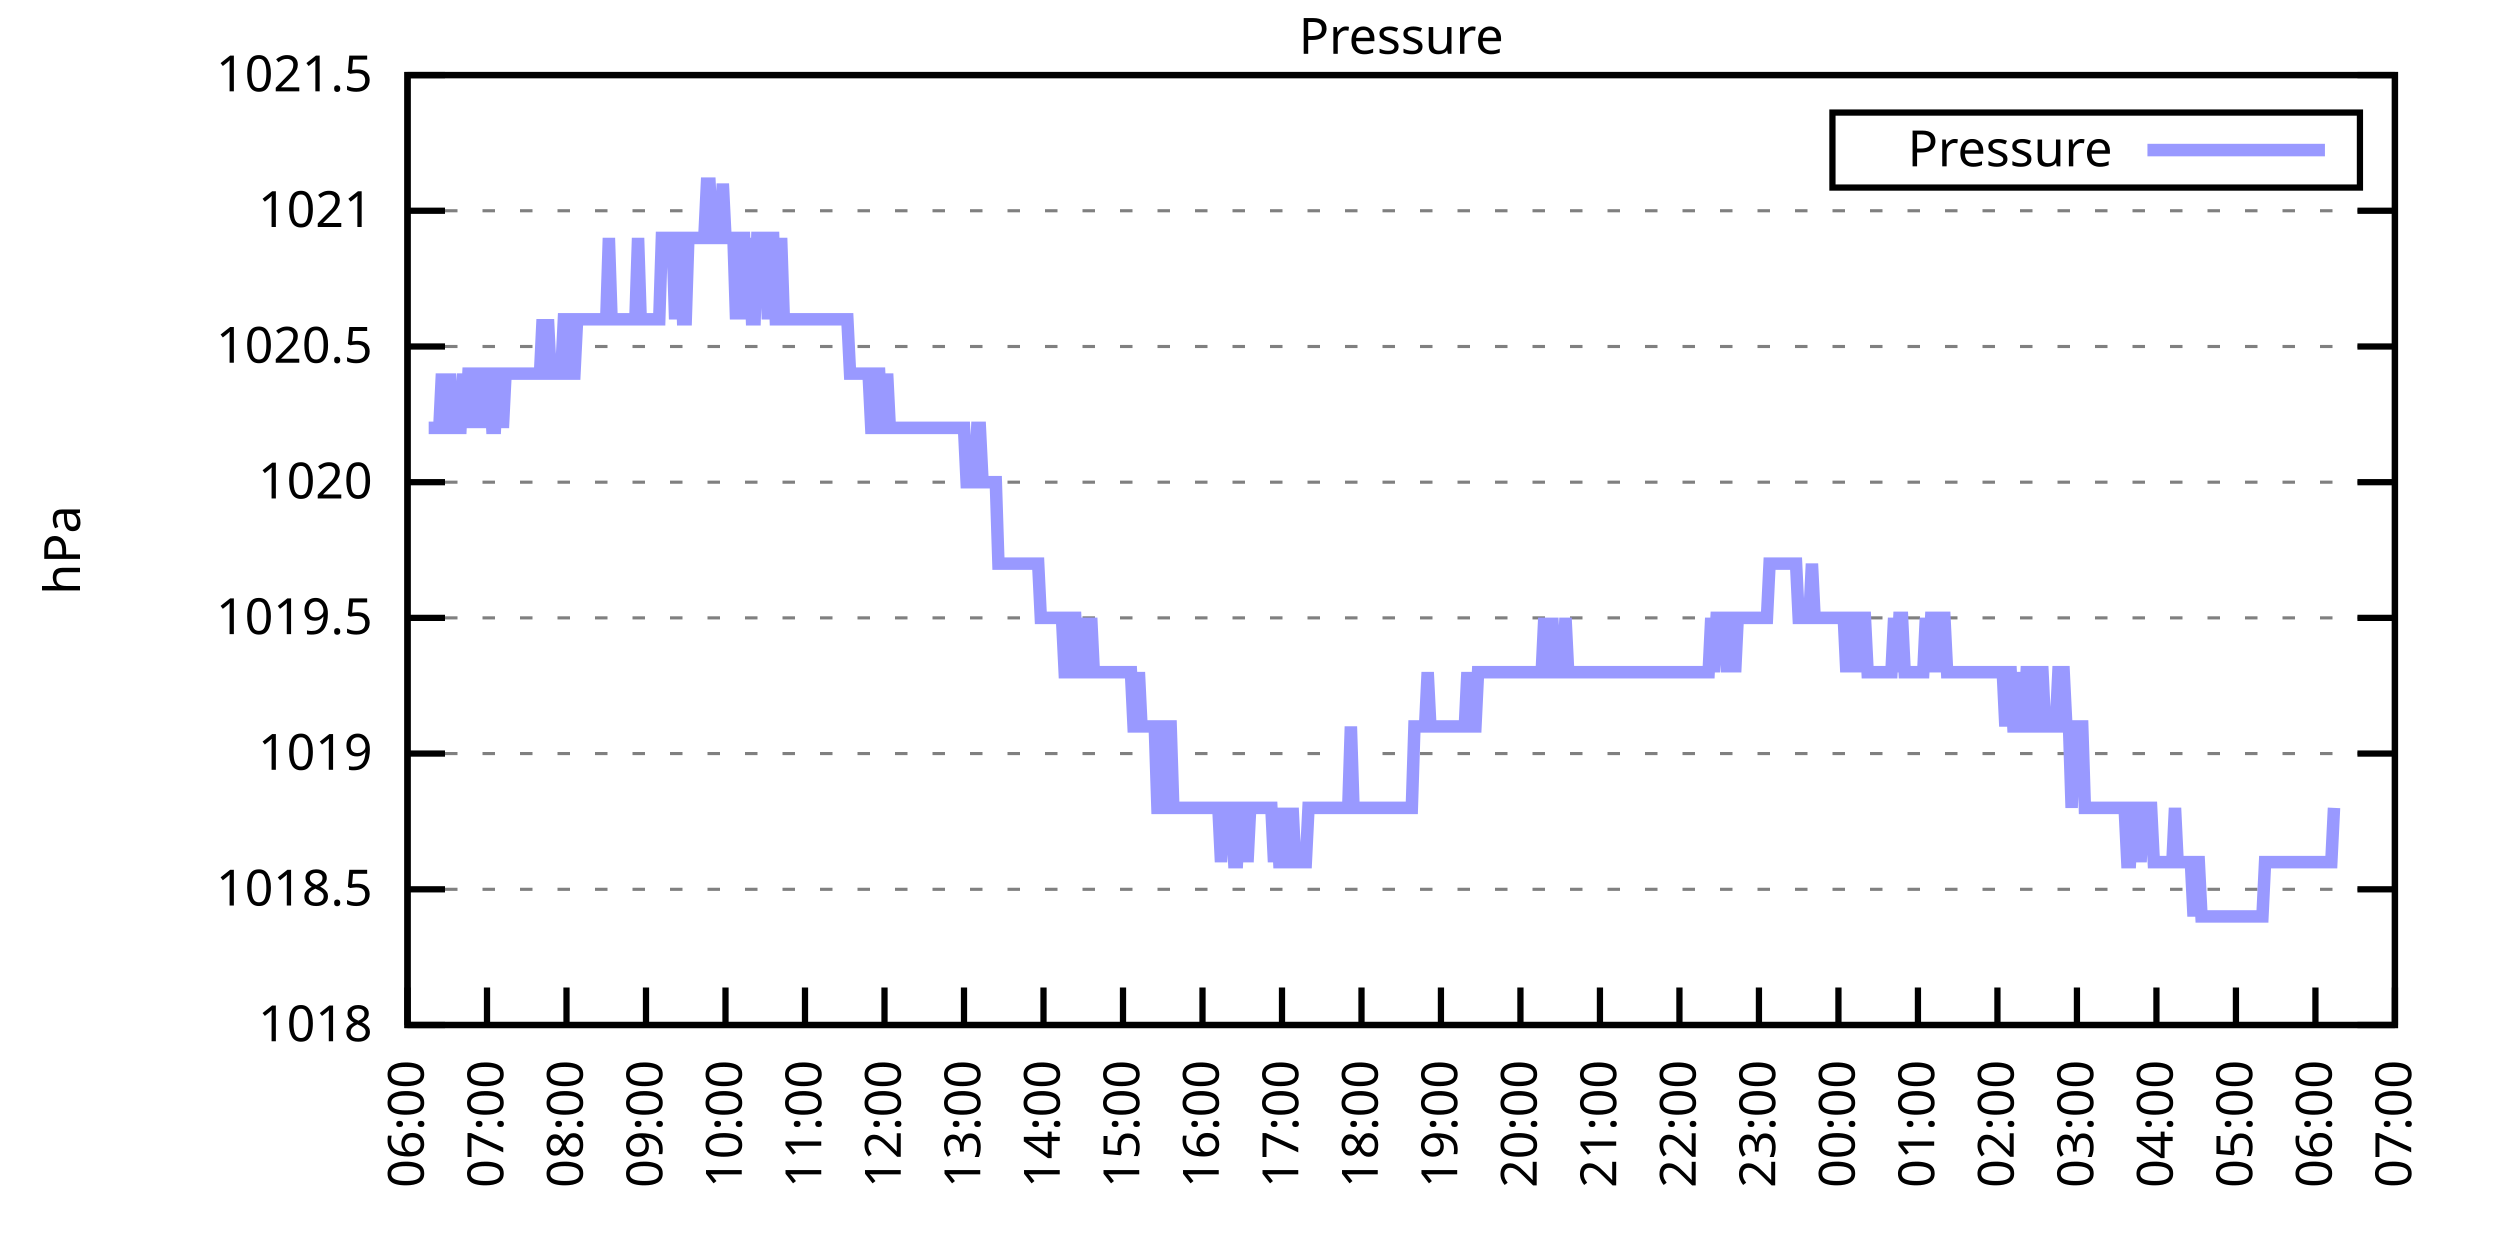
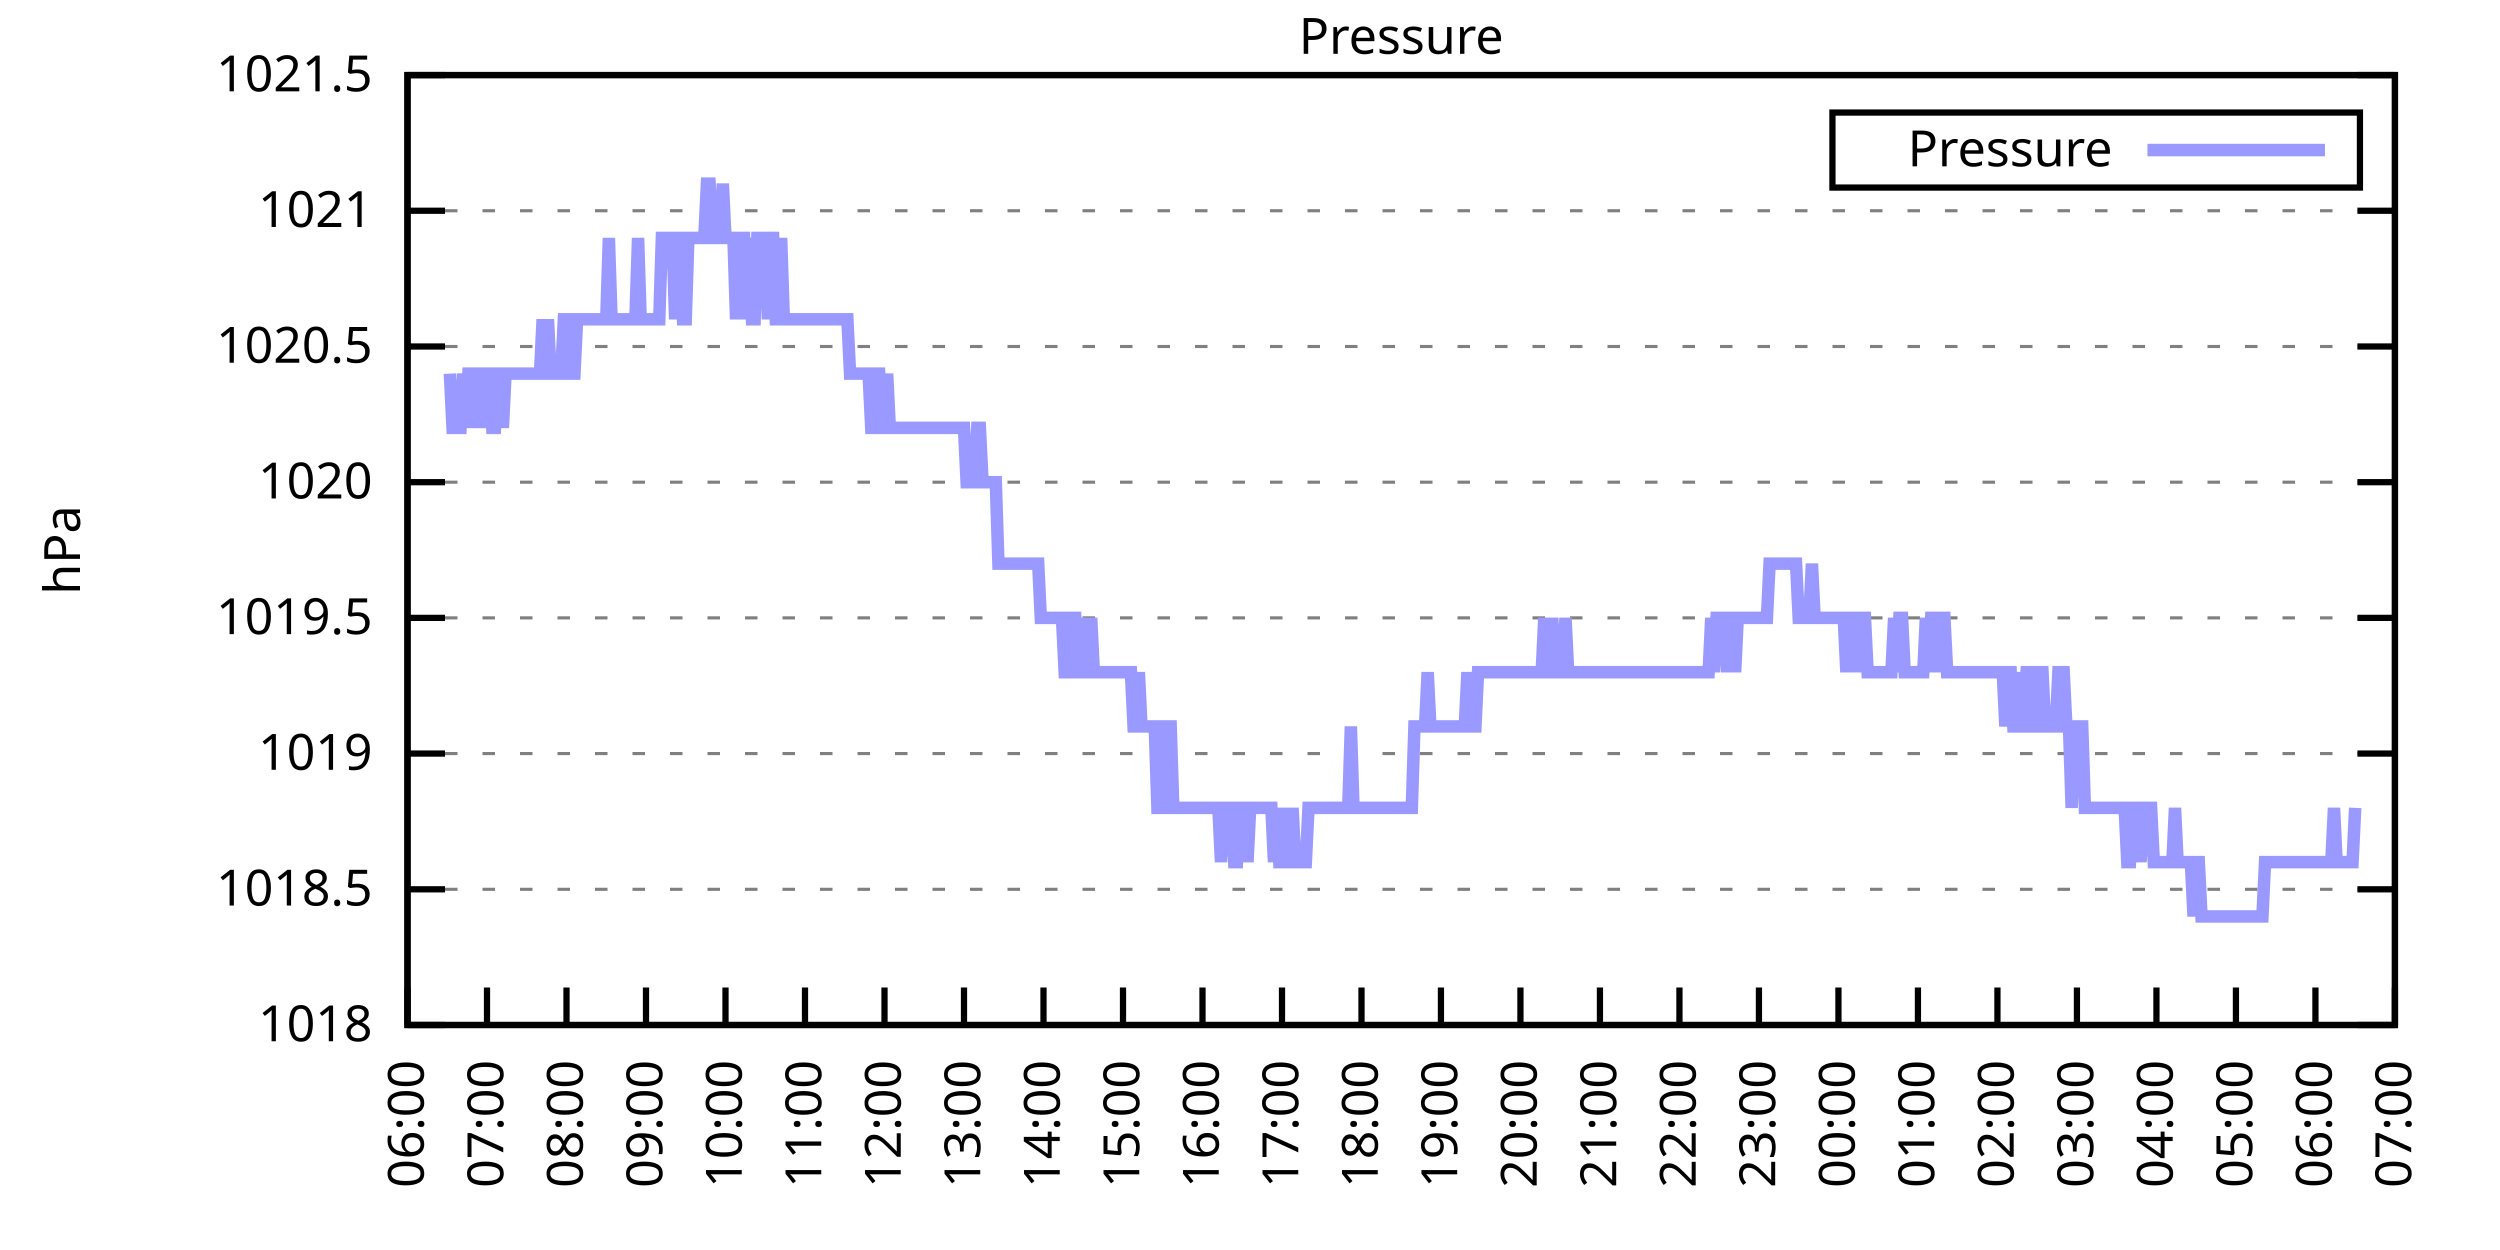
<svg xmlns="http://www.w3.org/2000/svg" xmlns:xlink="http://www.w3.org/1999/xlink" width="400" height="200" viewBox="0 0 400 200">
  <g id="gnuplot_canvas">
    <rect x="0" y="0" width="400" height="200" fill="none" />
    <defs>
      <circle id="gpDot" r="0.5" stroke-width="0.5" stroke="currentColor" />
      <path id="gpPt0" stroke-width="0.333" stroke="currentColor" d="M-1,0 h2 M0,-1 v2" />
      <path id="gpPt1" stroke-width="0.333" stroke="currentColor" d="M-1,-1 L1,1 M1,-1 L-1,1" />
      <path id="gpPt2" stroke-width="0.333" stroke="currentColor" d="M-1,0 L1,0 M0,-1 L0,1 M-1,-1 L1,1 M-1,1 L1,-1" />
      <rect id="gpPt3" stroke-width="0.333" stroke="currentColor" x="-1" y="-1" width="2" height="2" />
      <rect id="gpPt4" stroke-width="0.333" stroke="currentColor" fill="currentColor" x="-1" y="-1" width="2" height="2" />
      <circle id="gpPt5" stroke-width="0.333" stroke="currentColor" cx="0" cy="0" r="1" />
      <use xlink:href="#gpPt5" id="gpPt6" fill="currentColor" stroke="none" />
      <path id="gpPt7" stroke-width="0.333" stroke="currentColor" d="M0,-1.33 L-1.33,0.67 L1.33,0.67 z" />
      <use xlink:href="#gpPt7" id="gpPt8" fill="currentColor" stroke="none" />
      <use xlink:href="#gpPt7" id="gpPt9" stroke="currentColor" transform="rotate(180)" />
      <use xlink:href="#gpPt9" id="gpPt10" fill="currentColor" stroke="none" />
      <use xlink:href="#gpPt3" id="gpPt11" stroke="currentColor" transform="rotate(45)" />
      <use xlink:href="#gpPt11" id="gpPt12" fill="currentColor" stroke="none" />
      <path id="gpPt13" stroke-width="0.333" stroke="currentColor" d="M0,1.330 L1.265,0.411 L0.782,-1.067 L-0.782,-1.076 L-1.265,0.411 z" />
      <use xlink:href="#gpPt13" id="gpPt14" fill="currentColor" stroke="none" />
      <filter id="textbox" filterUnits="objectBoundingBox" x="0" y="0" height="1" width="1">
        <feFlood flood-color="white" flood-opacity="1" result="bgnd" />
        <feComposite in="SourceGraphic" in2="bgnd" operator="atop" />
      </filter>
      <filter id="greybox" filterUnits="objectBoundingBox" x="0" y="0" height="1" width="1">
        <feFlood flood-color="lightgrey" flood-opacity="1" result="grey" />
        <feComposite in="SourceGraphic" in2="grey" operator="atop" />
      </filter>
    </defs>
    <g fill="none" color="white" stroke="currentColor" stroke-width="1.00" stroke-linecap="butt" stroke-linejoin="miter">
</g>
    <g fill="none" color="black" stroke="currentColor" stroke-width="1.00" stroke-linecap="butt" stroke-linejoin="miter">
      <g stroke="none" shape-rendering="crispEdges">
        <polygon fill="rgb(255, 255, 255)" points="65.20,164.00 383.18,164.00 383.18,12.02 65.20,12.02 " />
      </g>
    </g>
    <g fill="none" color="black" stroke="currentColor" stroke-width="1.00" stroke-linecap="butt" stroke-linejoin="miter">
</g>
    <g fill="none" color="black" stroke="black" stroke-width="0.50" stroke-linecap="butt" stroke-linejoin="miter">
</g>
    <g fill="none" color="gray" stroke="currentColor" stroke-width="0.50" stroke-linecap="butt" stroke-linejoin="miter">
      <path stroke="gray" stroke-dasharray="2,4" class="gridline" d="M65.20,164.00 L383.19,164.00  " />
    </g>
    <g fill="none" color="gray" stroke="gray" stroke-width="1.00" stroke-linecap="butt" stroke-linejoin="miter">
</g>
    <g fill="none" color="black" stroke="currentColor" stroke-width="1.00" stroke-linecap="butt" stroke-linejoin="miter">
      <path stroke="black" d="M65.20,164.00 L71.20,164.00 M383.19,164.00 L377.19,164.00  " />
      <g transform="translate(59.60,166.60)" stroke="none" fill="black" font-family="Sans" font-size="8.00" text-anchor="end">
        <text>
          <tspan font-family="Sans"> 1018</tspan>
        </text>
      </g>
    </g>
    <g fill="none" color="black" stroke="currentColor" stroke-width="1.00" stroke-linecap="butt" stroke-linejoin="miter">
</g>
    <g fill="none" color="black" stroke="black" stroke-width="0.50" stroke-linecap="butt" stroke-linejoin="miter">
</g>
    <g fill="none" color="gray" stroke="currentColor" stroke-width="0.50" stroke-linecap="butt" stroke-linejoin="miter">
      <path stroke="gray" stroke-dasharray="2,4" class="gridline" d="M65.20,142.29 L383.19,142.29  " />
    </g>
    <g fill="none" color="gray" stroke="gray" stroke-width="1.00" stroke-linecap="butt" stroke-linejoin="miter">
</g>
    <g fill="none" color="black" stroke="currentColor" stroke-width="1.00" stroke-linecap="butt" stroke-linejoin="miter">
      <path stroke="black" d="M65.20,142.29 L71.20,142.29 M383.19,142.29 L377.19,142.29  " />
      <g transform="translate(59.60,144.89)" stroke="none" fill="black" font-family="Sans" font-size="8.00" text-anchor="end">
        <text>
          <tspan font-family="Sans"> 1018.5</tspan>
        </text>
      </g>
    </g>
    <g fill="none" color="black" stroke="currentColor" stroke-width="1.00" stroke-linecap="butt" stroke-linejoin="miter">
</g>
    <g fill="none" color="black" stroke="black" stroke-width="0.50" stroke-linecap="butt" stroke-linejoin="miter">
</g>
    <g fill="none" color="gray" stroke="currentColor" stroke-width="0.50" stroke-linecap="butt" stroke-linejoin="miter">
      <path stroke="gray" stroke-dasharray="2,4" class="gridline" d="M65.20,120.57 L383.19,120.57  " />
    </g>
    <g fill="none" color="gray" stroke="gray" stroke-width="1.00" stroke-linecap="butt" stroke-linejoin="miter">
</g>
    <g fill="none" color="black" stroke="currentColor" stroke-width="1.00" stroke-linecap="butt" stroke-linejoin="miter">
      <path stroke="black" d="M65.20,120.57 L71.20,120.57 M383.19,120.57 L377.19,120.57  " />
      <g transform="translate(59.60,123.17)" stroke="none" fill="black" font-family="Sans" font-size="8.00" text-anchor="end">
        <text>
          <tspan font-family="Sans"> 1019</tspan>
        </text>
      </g>
    </g>
    <g fill="none" color="black" stroke="currentColor" stroke-width="1.00" stroke-linecap="butt" stroke-linejoin="miter">
</g>
    <g fill="none" color="black" stroke="black" stroke-width="0.50" stroke-linecap="butt" stroke-linejoin="miter">
</g>
    <g fill="none" color="gray" stroke="currentColor" stroke-width="0.50" stroke-linecap="butt" stroke-linejoin="miter">
      <path stroke="gray" stroke-dasharray="2,4" class="gridline" d="M65.20,98.86 L383.19,98.86  " />
    </g>
    <g fill="none" color="gray" stroke="gray" stroke-width="1.00" stroke-linecap="butt" stroke-linejoin="miter">
</g>
    <g fill="none" color="black" stroke="currentColor" stroke-width="1.00" stroke-linecap="butt" stroke-linejoin="miter">
      <path stroke="black" d="M65.20,98.86 L71.20,98.86 M383.19,98.86 L377.19,98.86  " />
      <g transform="translate(59.60,101.46)" stroke="none" fill="black" font-family="Sans" font-size="8.00" text-anchor="end">
        <text>
          <tspan font-family="Sans"> 1019.5</tspan>
        </text>
      </g>
    </g>
    <g fill="none" color="black" stroke="currentColor" stroke-width="1.00" stroke-linecap="butt" stroke-linejoin="miter">
</g>
    <g fill="none" color="black" stroke="black" stroke-width="0.50" stroke-linecap="butt" stroke-linejoin="miter">
</g>
    <g fill="none" color="gray" stroke="currentColor" stroke-width="0.50" stroke-linecap="butt" stroke-linejoin="miter">
      <path stroke="gray" stroke-dasharray="2,4" class="gridline" d="M65.20,77.15 L383.19,77.15  " />
    </g>
    <g fill="none" color="gray" stroke="gray" stroke-width="1.00" stroke-linecap="butt" stroke-linejoin="miter">
</g>
    <g fill="none" color="black" stroke="currentColor" stroke-width="1.00" stroke-linecap="butt" stroke-linejoin="miter">
      <path stroke="black" d="M65.20,77.15 L71.20,77.15 M383.19,77.15 L377.19,77.15  " />
      <g transform="translate(59.60,79.75)" stroke="none" fill="black" font-family="Sans" font-size="8.00" text-anchor="end">
        <text>
          <tspan font-family="Sans"> 1020</tspan>
        </text>
      </g>
    </g>
    <g fill="none" color="black" stroke="currentColor" stroke-width="1.00" stroke-linecap="butt" stroke-linejoin="miter">
</g>
    <g fill="none" color="black" stroke="black" stroke-width="0.50" stroke-linecap="butt" stroke-linejoin="miter">
</g>
    <g fill="none" color="gray" stroke="currentColor" stroke-width="0.50" stroke-linecap="butt" stroke-linejoin="miter">
      <path stroke="gray" stroke-dasharray="2,4" class="gridline" d="M65.20,55.44 L383.19,55.44  " />
    </g>
    <g fill="none" color="gray" stroke="gray" stroke-width="1.00" stroke-linecap="butt" stroke-linejoin="miter">
</g>
    <g fill="none" color="black" stroke="currentColor" stroke-width="1.00" stroke-linecap="butt" stroke-linejoin="miter">
      <path stroke="black" d="M65.20,55.44 L71.20,55.44 M383.19,55.44 L377.19,55.44  " />
      <g transform="translate(59.60,58.04)" stroke="none" fill="black" font-family="Sans" font-size="8.00" text-anchor="end">
        <text>
          <tspan font-family="Sans"> 1020.5</tspan>
        </text>
      </g>
    </g>
    <g fill="none" color="black" stroke="currentColor" stroke-width="1.00" stroke-linecap="butt" stroke-linejoin="miter">
</g>
    <g fill="none" color="black" stroke="black" stroke-width="0.50" stroke-linecap="butt" stroke-linejoin="miter">
</g>
    <g fill="none" color="gray" stroke="currentColor" stroke-width="0.50" stroke-linecap="butt" stroke-linejoin="miter">
      <path stroke="gray" stroke-dasharray="2,4" class="gridline" d="M65.20,33.72 L383.19,33.72  " />
    </g>
    <g fill="none" color="gray" stroke="gray" stroke-width="1.00" stroke-linecap="butt" stroke-linejoin="miter">
</g>
    <g fill="none" color="black" stroke="currentColor" stroke-width="1.00" stroke-linecap="butt" stroke-linejoin="miter">
      <path stroke="black" d="M65.20,33.72 L71.20,33.72 M383.19,33.72 L377.19,33.72  " />
      <g transform="translate(59.60,36.32)" stroke="none" fill="black" font-family="Sans" font-size="8.00" text-anchor="end">
        <text>
          <tspan font-family="Sans"> 1021</tspan>
        </text>
      </g>
    </g>
    <g fill="none" color="black" stroke="currentColor" stroke-width="1.00" stroke-linecap="butt" stroke-linejoin="miter">
</g>
    <g fill="none" color="black" stroke="black" stroke-width="0.50" stroke-linecap="butt" stroke-linejoin="miter">
</g>
    <g fill="none" color="gray" stroke="currentColor" stroke-width="0.50" stroke-linecap="butt" stroke-linejoin="miter">
      <path stroke="gray" stroke-dasharray="2,4" class="gridline" d="M65.20,12.01 L383.19,12.01  " />
    </g>
    <g fill="none" color="gray" stroke="gray" stroke-width="1.00" stroke-linecap="butt" stroke-linejoin="miter">
</g>
    <g fill="none" color="black" stroke="currentColor" stroke-width="1.00" stroke-linecap="butt" stroke-linejoin="miter">
      <path stroke="black" d="M65.20,12.01 L71.20,12.01 M383.19,12.01 L377.19,12.01  " />
      <g transform="translate(59.60,14.61)" stroke="none" fill="black" font-family="Sans" font-size="8.00" text-anchor="end">
        <text>
          <tspan font-family="Sans"> 1021.5</tspan>
        </text>
      </g>
    </g>
    <g fill="none" color="black" stroke="currentColor" stroke-width="1.00" stroke-linecap="butt" stroke-linejoin="miter">
      <path stroke="black" d="M65.20,164.00 L65.20,158.00  " />
      <g transform="translate(67.80,169.60) rotate(270.00)" stroke="none" fill="black" font-family="Sans" font-size="8.00" text-anchor="end">
        <text>
          <tspan font-family="Sans">06:00</tspan>
        </text>
      </g>
    </g>
    <g fill="none" color="black" stroke="currentColor" stroke-width="1.00" stroke-linecap="butt" stroke-linejoin="miter">
      <path stroke="black" d="M77.92,164.00 L77.92,158.00  " />
      <g transform="translate(80.52,169.60) rotate(270.00)" stroke="none" fill="black" font-family="Sans" font-size="8.00" text-anchor="end">
        <text>
          <tspan font-family="Sans">07:00</tspan>
        </text>
      </g>
    </g>
    <g fill="none" color="black" stroke="currentColor" stroke-width="1.00" stroke-linecap="butt" stroke-linejoin="miter">
      <path stroke="black" d="M90.64,164.00 L90.64,158.00  " />
      <g transform="translate(93.24,169.60) rotate(270.00)" stroke="none" fill="black" font-family="Sans" font-size="8.00" text-anchor="end">
        <text>
          <tspan font-family="Sans">08:00</tspan>
        </text>
      </g>
    </g>
    <g fill="none" color="black" stroke="currentColor" stroke-width="1.00" stroke-linecap="butt" stroke-linejoin="miter">
      <path stroke="black" d="M103.36,164.00 L103.36,158.00  " />
      <g transform="translate(105.96,169.60) rotate(270.00)" stroke="none" fill="black" font-family="Sans" font-size="8.00" text-anchor="end">
        <text>
          <tspan font-family="Sans">09:00</tspan>
        </text>
      </g>
    </g>
    <g fill="none" color="black" stroke="currentColor" stroke-width="1.00" stroke-linecap="butt" stroke-linejoin="miter">
      <path stroke="black" d="M116.08,164.00 L116.08,158.00  " />
      <g transform="translate(118.68,169.60) rotate(270.00)" stroke="none" fill="black" font-family="Sans" font-size="8.00" text-anchor="end">
        <text>
          <tspan font-family="Sans">10:00</tspan>
        </text>
      </g>
    </g>
    <g fill="none" color="black" stroke="currentColor" stroke-width="1.00" stroke-linecap="butt" stroke-linejoin="miter">
      <path stroke="black" d="M128.80,164.00 L128.80,158.00  " />
      <g transform="translate(131.40,169.60) rotate(270.00)" stroke="none" fill="black" font-family="Sans" font-size="8.00" text-anchor="end">
        <text>
          <tspan font-family="Sans">11:00</tspan>
        </text>
      </g>
    </g>
    <g fill="none" color="black" stroke="currentColor" stroke-width="1.00" stroke-linecap="butt" stroke-linejoin="miter">
      <path stroke="black" d="M141.52,164.00 L141.52,158.00  " />
      <g transform="translate(144.12,169.60) rotate(270.00)" stroke="none" fill="black" font-family="Sans" font-size="8.00" text-anchor="end">
        <text>
          <tspan font-family="Sans">12:00</tspan>
        </text>
      </g>
    </g>
    <g fill="none" color="black" stroke="currentColor" stroke-width="1.00" stroke-linecap="butt" stroke-linejoin="miter">
      <path stroke="black" d="M154.24,164.00 L154.24,158.00  " />
      <g transform="translate(156.84,169.60) rotate(270.00)" stroke="none" fill="black" font-family="Sans" font-size="8.00" text-anchor="end">
        <text>
          <tspan font-family="Sans">13:00</tspan>
        </text>
      </g>
    </g>
    <g fill="none" color="black" stroke="currentColor" stroke-width="1.00" stroke-linecap="butt" stroke-linejoin="miter">
      <path stroke="black" d="M166.96,164.00 L166.96,158.00  " />
      <g transform="translate(169.56,169.60) rotate(270.00)" stroke="none" fill="black" font-family="Sans" font-size="8.00" text-anchor="end">
        <text>
          <tspan font-family="Sans">14:00</tspan>
        </text>
      </g>
    </g>
    <g fill="none" color="black" stroke="currentColor" stroke-width="1.00" stroke-linecap="butt" stroke-linejoin="miter">
      <path stroke="black" d="M179.68,164.00 L179.68,158.00  " />
      <g transform="translate(182.28,169.60) rotate(270.00)" stroke="none" fill="black" font-family="Sans" font-size="8.00" text-anchor="end">
        <text>
          <tspan font-family="Sans">15:00</tspan>
        </text>
      </g>
    </g>
    <g fill="none" color="black" stroke="currentColor" stroke-width="1.00" stroke-linecap="butt" stroke-linejoin="miter">
      <path stroke="black" d="M192.40,164.00 L192.40,158.00  " />
      <g transform="translate(195.00,169.60) rotate(270.00)" stroke="none" fill="black" font-family="Sans" font-size="8.00" text-anchor="end">
        <text>
          <tspan font-family="Sans">16:00</tspan>
        </text>
      </g>
    </g>
    <g fill="none" color="black" stroke="currentColor" stroke-width="1.00" stroke-linecap="butt" stroke-linejoin="miter">
      <path stroke="black" d="M205.12,164.00 L205.12,158.00  " />
      <g transform="translate(207.72,169.60) rotate(270.00)" stroke="none" fill="black" font-family="Sans" font-size="8.00" text-anchor="end">
        <text>
          <tspan font-family="Sans">17:00</tspan>
        </text>
      </g>
    </g>
    <g fill="none" color="black" stroke="currentColor" stroke-width="1.00" stroke-linecap="butt" stroke-linejoin="miter">
      <path stroke="black" d="M217.84,164.00 L217.84,158.00  " />
      <g transform="translate(220.44,169.60) rotate(270.00)" stroke="none" fill="black" font-family="Sans" font-size="8.00" text-anchor="end">
        <text>
          <tspan font-family="Sans">18:00</tspan>
        </text>
      </g>
    </g>
    <g fill="none" color="black" stroke="currentColor" stroke-width="1.00" stroke-linecap="butt" stroke-linejoin="miter">
      <path stroke="black" d="M230.55,164.00 L230.55,158.00  " />
      <g transform="translate(233.15,169.60) rotate(270.00)" stroke="none" fill="black" font-family="Sans" font-size="8.00" text-anchor="end">
        <text>
          <tspan font-family="Sans">19:00</tspan>
        </text>
      </g>
    </g>
    <g fill="none" color="black" stroke="currentColor" stroke-width="1.00" stroke-linecap="butt" stroke-linejoin="miter">
      <path stroke="black" d="M243.27,164.00 L243.27,158.00  " />
      <g transform="translate(245.87,169.60) rotate(270.00)" stroke="none" fill="black" font-family="Sans" font-size="8.00" text-anchor="end">
        <text>
          <tspan font-family="Sans">20:00</tspan>
        </text>
      </g>
    </g>
    <g fill="none" color="black" stroke="currentColor" stroke-width="1.00" stroke-linecap="butt" stroke-linejoin="miter">
      <path stroke="black" d="M255.99,164.00 L255.99,158.00  " />
      <g transform="translate(258.59,169.60) rotate(270.00)" stroke="none" fill="black" font-family="Sans" font-size="8.00" text-anchor="end">
        <text>
          <tspan font-family="Sans">21:00</tspan>
        </text>
      </g>
    </g>
    <g fill="none" color="black" stroke="currentColor" stroke-width="1.00" stroke-linecap="butt" stroke-linejoin="miter">
      <path stroke="black" d="M268.71,164.00 L268.71,158.00  " />
      <g transform="translate(271.31,169.60) rotate(270.00)" stroke="none" fill="black" font-family="Sans" font-size="8.00" text-anchor="end">
        <text>
          <tspan font-family="Sans">22:00</tspan>
        </text>
      </g>
    </g>
    <g fill="none" color="black" stroke="currentColor" stroke-width="1.00" stroke-linecap="butt" stroke-linejoin="miter">
      <path stroke="black" d="M281.43,164.00 L281.43,158.00  " />
      <g transform="translate(284.03,169.60) rotate(270.00)" stroke="none" fill="black" font-family="Sans" font-size="8.00" text-anchor="end">
        <text>
          <tspan font-family="Sans">23:00</tspan>
        </text>
      </g>
    </g>
    <g fill="none" color="black" stroke="currentColor" stroke-width="1.00" stroke-linecap="butt" stroke-linejoin="miter">
      <path stroke="black" d="M294.15,164.00 L294.15,158.00  " />
      <g transform="translate(296.75,169.60) rotate(270.00)" stroke="none" fill="black" font-family="Sans" font-size="8.00" text-anchor="end">
        <text>
          <tspan font-family="Sans">00:00</tspan>
        </text>
      </g>
    </g>
    <g fill="none" color="black" stroke="currentColor" stroke-width="1.00" stroke-linecap="butt" stroke-linejoin="miter">
      <path stroke="black" d="M306.87,164.00 L306.87,158.00  " />
      <g transform="translate(309.47,169.60) rotate(270.00)" stroke="none" fill="black" font-family="Sans" font-size="8.00" text-anchor="end">
        <text>
          <tspan font-family="Sans">01:00</tspan>
        </text>
      </g>
    </g>
    <g fill="none" color="black" stroke="currentColor" stroke-width="1.00" stroke-linecap="butt" stroke-linejoin="miter">
      <path stroke="black" d="M319.59,164.00 L319.59,158.00  " />
      <g transform="translate(322.19,169.60) rotate(270.00)" stroke="none" fill="black" font-family="Sans" font-size="8.00" text-anchor="end">
        <text>
          <tspan font-family="Sans">02:00</tspan>
        </text>
      </g>
    </g>
    <g fill="none" color="black" stroke="currentColor" stroke-width="1.00" stroke-linecap="butt" stroke-linejoin="miter">
      <path stroke="black" d="M332.31,164.00 L332.31,158.00  " />
      <g transform="translate(334.91,169.60) rotate(270.00)" stroke="none" fill="black" font-family="Sans" font-size="8.00" text-anchor="end">
        <text>
          <tspan font-family="Sans">03:00</tspan>
        </text>
      </g>
    </g>
    <g fill="none" color="black" stroke="currentColor" stroke-width="1.00" stroke-linecap="butt" stroke-linejoin="miter">
      <path stroke="black" d="M345.03,164.00 L345.03,158.00  " />
      <g transform="translate(347.63,169.60) rotate(270.00)" stroke="none" fill="black" font-family="Sans" font-size="8.00" text-anchor="end">
        <text>
          <tspan font-family="Sans">04:00</tspan>
        </text>
      </g>
    </g>
    <g fill="none" color="black" stroke="currentColor" stroke-width="1.00" stroke-linecap="butt" stroke-linejoin="miter">
      <path stroke="black" d="M357.75,164.00 L357.75,158.00  " />
      <g transform="translate(360.35,169.60) rotate(270.00)" stroke="none" fill="black" font-family="Sans" font-size="8.00" text-anchor="end">
        <text>
          <tspan font-family="Sans">05:00</tspan>
        </text>
      </g>
    </g>
    <g fill="none" color="black" stroke="currentColor" stroke-width="1.00" stroke-linecap="butt" stroke-linejoin="miter">
      <path stroke="black" d="M370.47,164.00 L370.47,158.00  " />
      <g transform="translate(373.07,169.60) rotate(270.00)" stroke="none" fill="black" font-family="Sans" font-size="8.00" text-anchor="end">
        <text>
          <tspan font-family="Sans">06:00</tspan>
        </text>
      </g>
    </g>
    <g fill="none" color="black" stroke="currentColor" stroke-width="1.00" stroke-linecap="butt" stroke-linejoin="miter">
      <path stroke="black" d="M383.19,164.00 L383.19,158.00  " />
      <g transform="translate(385.79,169.60) rotate(270.00)" stroke="none" fill="black" font-family="Sans" font-size="8.00" text-anchor="end">
        <text>
          <tspan font-family="Sans">07:00</tspan>
        </text>
      </g>
    </g>
    <g fill="none" color="black" stroke="currentColor" stroke-width="1.00" stroke-linecap="butt" stroke-linejoin="miter">
</g>
    <g fill="none" color="black" stroke="currentColor" stroke-width="1.00" stroke-linecap="butt" stroke-linejoin="miter">
      <path stroke="black" d="M65.20,12.01 L65.20,164.00 L383.19,164.00 L383.19,12.01 L65.20,12.01 Z  " />
    </g>
    <g fill="none" color="black" stroke="currentColor" stroke-width="1.00" stroke-linecap="butt" stroke-linejoin="miter">
</g>
    <g fill="none" color="black" stroke="currentColor" stroke-width="1.00" stroke-linecap="butt" stroke-linejoin="miter">
      <path stroke="black" d="M293.19,30.01 L293.19,18.01 L377.59,18.01 L377.59,30.01 L293.19,30.01 Z  " />
    </g>
    <g id="Pressure_plot_1">
      <g fill="none" color="white" stroke="black" stroke-width="2.00" stroke-linecap="butt" stroke-linejoin="miter">
</g>
      <g fill="none" color="black" stroke="currentColor" stroke-width="2.00" stroke-linecap="butt" stroke-linejoin="miter">
        <g transform="translate(337.99,26.61)" stroke="none" fill="black" font-family="Sans" font-size="8.00" text-anchor="end">
          <text>
            <tspan font-family="Sans">Pressure</tspan>
          </text>
        </g>
      </g>
      <g fill="none" color="black" stroke="currentColor" stroke-width="2.00" stroke-linecap="butt" stroke-linejoin="miter">
-         <path stroke="rgb(153, 153, 255)" d="M343.59,24.01 L371.99,24.01 M68.59,68.46 L69.02,68.46 L69.44,68.46 L69.86,68.46 L70.29,68.46 L70.71,59.78   L71.14,68.46 L71.56,68.46 L71.98,59.78 L72.41,68.46 L72.83,68.46 L73.26,68.46 L73.68,68.46 L74.10,59.78   L74.53,68.46 L74.95,59.78 L75.38,59.78 L75.80,68.46 L76.22,59.78 L76.65,59.78 L77.07,59.78 L77.50,68.46   L77.92,59.78 L78.34,59.78 L78.77,68.46 L79.19,68.46 L79.62,59.78 L80.04,59.78 L80.46,68.46 L80.89,59.78   L81.31,59.78 L81.74,59.78 L82.16,59.78 L82.58,59.78 L83.01,59.78 L83.43,59.78 L83.86,59.78 L84.28,59.78   L84.70,59.78 L85.13,59.78 L85.55,59.78 L85.98,59.78 L86.40,59.78 L86.82,51.09 L87.25,59.78 L87.67,51.09   L88.10,59.78 L88.52,59.78 L88.94,59.78 L89.37,59.78 L89.79,59.78 L90.22,51.09 L90.64,51.09 L91.06,51.09   L91.49,59.78 L91.91,59.78 L92.34,51.09 L92.76,51.09 L93.18,51.09 L93.61,51.09 L94.03,51.09 L94.46,51.09   L94.88,51.09 L95.30,51.09 L95.73,51.09 L96.15,51.09 L96.58,51.09 L97.00,51.09 L97.42,38.07 L97.85,51.09   L98.27,51.09 L98.69,51.09 L99.12,51.09 L99.54,51.09 L99.97,51.09 L100.39,51.09 L100.81,51.09 L101.24,51.09   L101.66,51.09 L102.09,38.07 L102.51,51.09 L102.93,51.09 L103.36,51.09 L103.78,51.09 L104.21,51.09 L104.63,51.09   L105.05,51.09 L105.48,51.09 L105.90,38.07 L106.33,38.07 L106.75,38.07 L107.17,38.07 L107.60,38.07 L108.02,51.09   L108.45,38.07 L108.87,38.07 L109.29,51.09 L109.72,51.09 L110.14,38.07 L110.57,38.07 L110.99,38.07 L111.41,38.07   L111.84,38.07 L112.26,38.07 L112.69,38.07 L113.11,29.38 L113.53,29.38 L113.96,38.07 L114.38,38.07 L114.81,38.07   L115.23,38.07 L115.65,29.38 L116.08,38.07 L116.50,38.07 L116.93,38.07 L117.35,38.07 L117.77,51.09 L118.20,38.07   L118.62,38.07 L119.05,38.07 L119.47,51.09 L119.89,38.07 L120.32,51.09 L120.74,51.09 L121.17,38.07 L121.59,38.07   L122.01,38.07 L122.44,38.07 L122.86,51.09 L123.29,38.07 L123.71,38.07 L124.13,51.09 L124.56,51.09 L124.98,38.07   L125.41,51.09 L125.83,51.09 L126.25,51.09 L126.68,51.09 L127.10,51.09 L127.53,51.09 L127.95,51.09 L128.37,51.09   L128.80,51.09 L129.22,51.09 L129.65,51.09 L130.07,51.09 L130.49,51.09 L130.92,51.09 L131.34,51.09 L131.77,51.09   L132.19,51.09 L132.61,51.09 L133.04,51.09 L133.46,51.09 L133.89,51.09 L134.31,51.09 L134.73,51.09 L135.16,51.09   L135.58,51.09 L136.01,59.78 L136.43,59.78 L136.85,59.78 L137.28,59.78 L137.70,59.78 L138.13,59.78 L138.55,59.78   L138.97,59.78 L139.40,68.46 L139.82,68.46 L140.25,59.78 L140.67,59.78 L141.09,68.46 L141.52,68.46 L141.94,59.78   L142.37,68.46 L142.79,68.46 L143.21,68.46 L143.64,68.46 L144.06,68.46 L144.49,68.46 L144.91,68.46 L145.33,68.46   L145.76,68.46 L146.18,68.46 L146.61,68.46 L147.03,68.46 L147.45,68.46 L147.88,68.46 L148.30,68.46 L148.73,68.46   L149.15,68.46 L149.57,68.46 L150.00,68.46 L150.42,68.46 L150.85,68.46 L151.27,68.46 L151.69,68.46 L152.12,68.46   L152.54,68.46 L152.97,68.46 L153.39,68.46 L153.81,68.46 L154.24,68.46 L154.66,77.15 L155.09,77.15 L155.51,77.15   L155.93,77.15 L156.36,68.46 L156.78,68.46 L157.21,77.15 L157.63,77.15 L158.05,77.15 L158.48,77.15 L158.90,77.15   L159.33,77.15 L159.75,90.18 L160.17,90.18 L160.60,90.18 L161.02,90.18 L161.44,90.18 L161.87,90.18 L162.29,90.18   L162.72,90.18 L163.14,90.18 L163.56,90.18 L163.99,90.18 L164.41,90.18 L164.84,90.18 L165.26,90.18 L165.68,90.18   L166.11,90.18 L166.53,98.86 L166.96,98.86 L167.38,98.86 L167.80,98.86 L168.23,98.86 L168.65,98.86 L169.08,98.86   L169.50,98.86 L169.92,98.86 L170.35,107.55 L170.77,107.55 L171.20,98.86 L171.62,98.86 L172.04,98.86 L172.47,107.55   L172.89,107.55 L173.32,107.55 L173.74,98.86 L174.16,107.55 L174.59,98.86 L175.01,107.55 L175.44,107.55 L175.86,107.55   L176.28,107.55 L176.71,107.55 L177.13,107.55 L177.56,107.55 L177.98,107.55 L178.40,107.55 L178.83,107.55 L179.25,107.55   L179.68,107.55 L180.10,107.55 L180.52,107.55 L180.95,107.55 L181.37,116.23 L181.80,116.23 L182.22,107.55 L182.64,116.23   L183.07,116.23 L183.49,116.23 L183.92,116.23 L184.34,116.23 L184.76,116.23 L185.19,129.26 L185.61,129.26 L186.04,129.26   L186.46,116.23 L186.88,116.23 L187.31,116.23 L187.73,129.26 L188.16,129.26 L188.58,129.26 L189.00,129.26 L189.43,129.26   L189.85,129.26 L190.28,129.26 L190.70,129.26 L191.12,129.26 L191.55,129.26 L191.97,129.26 L192.40,129.26 L192.82,129.26   L193.24,129.26 L193.67,129.26 L194.09,129.26 L194.52,129.26 L194.94,129.26 L195.36,137.94 L195.79,129.26 L196.21,129.26   L196.64,129.26 L197.06,129.26 L197.48,137.94 L197.91,137.94 L198.33,129.26 L198.76,129.26 L199.18,129.26 L199.60,137.94   L200.03,129.26 L200.45,129.26 L200.88,129.26 L201.30,129.26 L201.72,129.26 L202.15,129.26 L202.57,129.26 L203.00,129.26   L203.42,129.26 L203.84,137.94 L204.27,129.26 L204.69,137.94 L205.12,137.94 L205.54,129.26 L205.96,137.94 L206.39,137.94   L206.81,129.26 L207.24,137.94 L207.66,137.94 L208.08,137.94 L208.51,137.94 L208.93,137.94 L209.36,129.26 L209.78,129.26   L210.20,129.26 L210.63,129.26 L211.05,129.26 L211.48,129.26 L211.90,129.26 L212.32,129.26 L212.75,129.26 L213.17,129.26   L213.60,129.26 L214.02,129.26 L214.44,129.26 L214.87,129.26 L215.29,129.26 L215.72,129.26 L216.14,116.23 L216.56,129.26   L216.99,129.26 L217.41,129.26 L217.84,129.26 L218.26,129.26 L218.68,129.26 L219.11,129.26 L219.53,129.26 L219.96,129.26   L220.38,129.26 L220.80,129.26 L221.23,129.26 L221.65,129.26 L222.08,129.26 L222.50,129.26 L222.92,129.26 L223.35,129.26   L223.77,129.26 L224.20,129.26 L224.62,129.26 L225.04,129.26 L225.47,129.26 L225.89,129.26 L226.31,116.23 L226.74,116.23   L227.16,116.23 L227.59,116.23 L228.01,116.23 L228.43,107.55 L228.86,116.23 L229.28,116.23 L229.71,116.23 L230.13,116.23   L230.55,116.23 L230.98,116.23 L231.40,116.23 L231.83,116.23 L232.25,116.23 L232.67,116.23 L233.10,116.23 L233.52,116.23   L233.95,116.23 L234.37,116.23 L234.79,107.55 L235.22,116.23 L235.64,116.23 L236.07,116.23 L236.49,107.55 L236.91,107.55   L237.34,107.55 L237.76,107.55 L238.19,107.55 L238.61,107.55 L239.03,107.55 L239.46,107.55 L239.88,107.55 L240.31,107.55   L240.73,107.55 L241.15,107.55 L241.58,107.55 L242.00,107.55 L242.43,107.55 L242.85,107.55 L243.27,107.55 L243.70,107.55   L244.12,107.55 L244.55,107.55 L244.97,107.55 L245.39,107.55 L245.82,107.55 L246.24,107.55 L246.67,107.55 L247.09,98.86   L247.51,107.55 L247.94,107.55 L248.36,98.86 L248.79,107.55 L249.21,107.55 L249.63,107.55 L250.06,107.55 L250.48,98.86   L250.91,107.55 L251.33,107.55 L251.75,107.55 L252.18,107.55 L252.60,107.55 L253.03,107.55 L253.45,107.55 L253.87,107.55   L254.30,107.55 L254.72,107.55 L255.15,107.55 L255.57,107.55 L255.99,107.55 L256.42,107.55 L256.84,107.55 L257.27,107.55   L257.69,107.55 L258.11,107.55 L258.54,107.55 L258.96,107.55 L259.39,107.55 L259.81,107.55 L260.23,107.55 L260.66,107.55   L261.08,107.55 L261.51,107.55 L261.93,107.55 L262.35,107.55 L262.78,107.55 L263.20,107.55 L263.63,107.55 L264.05,107.55   L264.47,107.55 L264.90,107.55 L265.32,107.55 L265.75,107.55 L266.17,107.55 L266.59,107.55 L267.02,107.55 L267.44,107.55   L267.87,107.55 L268.29,107.55 L268.71,107.55 L269.14,107.55 L269.56,107.55 L269.99,107.55 L270.41,107.55 L270.83,107.55   L271.26,107.55 L271.68,107.55 L272.11,107.55 L272.53,107.55 L272.95,107.55 L273.38,107.55 L273.80,98.86 L274.23,107.55   L274.65,98.86 L275.07,98.86 L275.50,98.86 L275.92,98.86 L276.35,107.55 L276.77,98.86 L277.19,98.86 L277.62,107.55   L278.04,98.86 L278.47,98.86 L278.89,98.86 L279.31,98.86 L279.74,98.86 L280.16,98.86 L280.59,98.86 L281.01,98.86   L281.43,98.86 L281.86,98.86 L282.28,98.86 L282.71,98.86 L283.13,90.18 L283.55,90.18 L283.98,90.18 L284.40,90.18   L284.83,90.18 L285.25,90.18 L285.67,90.18 L286.10,90.18 L286.52,90.18 L286.95,90.18 L287.37,90.18 L287.79,98.86   L288.22,98.86 L288.64,98.86 L289.06,98.86 L289.49,98.86 L289.91,90.18 L290.34,98.86 L290.76,98.86 L291.18,98.86   L291.61,98.86 L292.03,98.86 L292.46,98.86 L292.88,98.86 L293.30,98.86 L293.73,98.86 L294.15,98.86 L294.58,98.86   L295.00,98.86 L295.42,107.55 L295.85,98.86 L296.27,98.86 L296.70,98.86 L297.12,107.55 L297.54,98.86 L297.97,98.86   L298.39,98.86 L298.82,107.55 L299.24,107.55 L299.66,107.55 L300.09,107.55 L300.51,107.55 L300.94,107.55 L301.36,107.55   L301.78,107.55 L302.21,107.55 L302.63,107.55 L303.06,98.86 L303.48,107.55 L303.90,98.86 L304.33,98.86 L304.75,107.55   L305.18,107.55 L305.60,107.55 L306.02,107.55 L306.45,107.55 L306.87,107.55 L307.30,107.55 L307.72,107.55 L308.14,98.86   L308.57,107.55 L308.99,98.86 L309.42,98.86 L309.84,107.55 L310.26,98.86 L310.69,98.86 L311.11,98.86 L311.54,107.55   L311.96,107.55 L312.38,107.55 L312.81,107.55 L313.23,107.55 L313.66,107.55 L314.08,107.55 L314.50,107.55 L314.93,107.55   L315.35,107.55 L315.78,107.55 L316.20,107.55 L316.62,107.55 L317.05,107.55 L317.47,107.55 L317.90,107.55 L318.32,107.55   L318.74,107.55 L319.17,107.55 L319.59,107.55 L320.02,107.55 L320.44,107.55 L320.86,116.23 L321.29,107.55 L321.71,107.55   L322.14,116.23 L322.56,116.23 L322.98,107.55 L323.41,116.23 L323.83,116.23 L324.26,107.55 L324.68,107.55 L325.10,107.55   L325.53,116.23 L325.95,116.23 L326.38,107.55 L326.80,107.55 L327.22,116.23 L327.65,116.23 L328.07,116.23 L328.50,116.23   L328.92,116.23 L329.34,107.55 L329.77,107.55 L330.19,107.55 L330.62,116.23 L331.04,116.23 L331.46,129.26 L331.89,116.23   L332.31,116.23 L332.74,116.23 L333.16,116.23 L333.58,129.26 L334.01,129.26 L334.43,129.26 L334.86,129.26 L335.28,129.26   L335.70,129.26 L336.13,129.26 L336.55,129.26 L336.98,129.26 L337.40,129.26 L337.82,129.26 L338.25,129.26 L338.67,129.26   L339.10,129.26 L339.52,129.26 L339.94,129.26 L340.37,137.94 L340.79,137.94 L341.22,129.26 L341.64,129.26 L342.06,129.26   L342.49,137.94 L342.91,129.26 L343.34,129.26 L343.76,129.26 L344.18,129.26 L344.61,137.94 L345.03,137.94 L345.46,137.94   L345.88,137.94 L346.30,137.94 L346.73,137.94 L347.15,137.94 L347.58,137.94 L348.00,129.26 L348.42,137.94 L348.85,137.94   L349.27,137.94 L349.70,137.94 L350.12,137.94 L350.54,137.94 L350.97,146.63 L351.39,137.94 L351.81,137.94 L352.24,146.63   L352.66,146.63 L353.09,146.63 L353.51,146.63 L353.93,146.63 L354.36,146.63 L354.78,146.63 L355.21,146.63 L355.63,146.63   L356.05,146.63 L356.48,146.63 L356.90,146.63 L357.33,146.63 L357.75,146.63 L358.17,146.63 L358.60,146.63 L359.02,146.63   L359.45,146.63 L359.87,146.63 L360.29,146.63 L360.72,146.63 L361.14,146.63 L361.57,146.63 L361.99,146.63 L362.41,137.94   L362.84,137.94 L363.26,137.94 L363.69,137.94 L364.11,137.94 L364.53,137.94 L364.96,137.94 L365.38,137.94 L365.81,137.94   L366.23,137.94 L366.65,137.94 L367.08,137.94 L367.50,137.94 L367.93,137.94 L368.35,137.94 L368.77,137.94 L369.20,137.94   L369.62,137.94 L370.05,137.94 L370.47,137.94 L370.89,137.94 L371.32,137.94 L371.74,137.94 L372.17,137.94 L372.59,137.94   L373.01,137.94 L373.44,129.26  " />
+         <path stroke="rgb(153, 153, 255)" d="M343.59,24.01 L371.99,24.01 M71.98,59.78 L72.41,68.46 L72.83,68.46 L73.26,68.46 L73.68,68.46 L74.10,59.78   L74.53,68.46 L74.95,59.78 L75.38,59.78 L75.80,68.46 L76.22,59.78 L76.65,59.78 L77.07,59.78 L77.50,68.46   L77.92,59.78 L78.34,59.78 L78.77,68.46 L79.19,68.46 L79.62,59.78 L80.04,59.78 L80.46,68.46 L80.89,59.78   L81.31,59.78 L81.74,59.78 L82.16,59.78 L82.58,59.78 L83.01,59.78 L83.43,59.78 L83.86,59.78 L84.28,59.78   L84.70,59.78 L85.13,59.78 L85.55,59.78 L85.98,59.78 L86.40,59.78 L86.82,51.09 L87.25,59.78 L87.67,51.09   L88.10,59.78 L88.52,59.78 L88.94,59.78 L89.37,59.78 L89.79,59.78 L90.22,51.09 L90.64,51.09 L91.06,51.09   L91.49,59.78 L91.91,59.78 L92.34,51.09 L92.76,51.09 L93.18,51.09 L93.61,51.09 L94.03,51.09 L94.46,51.09   L94.88,51.09 L95.30,51.09 L95.73,51.09 L96.15,51.09 L96.58,51.09 L97.00,51.09 L97.42,38.07 L97.85,51.09   L98.27,51.09 L98.69,51.09 L99.12,51.09 L99.54,51.09 L99.97,51.09 L100.39,51.09 L100.81,51.09 L101.24,51.09   L101.66,51.09 L102.09,38.07 L102.51,51.09 L102.93,51.09 L103.36,51.09 L103.78,51.09 L104.21,51.09 L104.63,51.09   L105.05,51.09 L105.48,51.09 L105.90,38.07 L106.33,38.07 L106.75,38.07 L107.17,38.07 L107.60,38.07 L108.02,51.09   L108.45,38.07 L108.87,38.07 L109.29,51.09 L109.72,51.09 L110.14,38.07 L110.57,38.07 L110.99,38.07 L111.41,38.07   L111.84,38.07 L112.26,38.07 L112.69,38.07 L113.11,29.38 L113.53,29.38 L113.96,38.07 L114.38,38.07 L114.81,38.07   L115.23,38.07 L115.65,29.38 L116.08,38.07 L116.50,38.07 L116.93,38.07 L117.35,38.07 L117.77,51.09 L118.20,38.07   L118.62,38.07 L119.05,38.07 L119.47,51.09 L119.89,38.07 L120.32,51.09 L120.74,51.09 L121.17,38.07 L121.59,38.07   L122.01,38.07 L122.44,38.07 L122.86,51.09 L123.29,38.07 L123.71,38.07 L124.13,51.09 L124.56,51.09 L124.98,38.07   L125.41,51.09 L125.83,51.09 L126.25,51.09 L126.68,51.09 L127.10,51.09 L127.53,51.09 L127.95,51.09 L128.37,51.09   L128.80,51.09 L129.22,51.09 L129.65,51.09 L130.07,51.09 L130.49,51.09 L130.92,51.09 L131.34,51.09 L131.77,51.09   L132.19,51.09 L132.61,51.09 L133.04,51.09 L133.46,51.09 L133.89,51.09 L134.31,51.09 L134.73,51.09 L135.16,51.09   L135.58,51.09 L136.01,59.78 L136.43,59.78 L136.85,59.78 L137.28,59.78 L137.70,59.78 L138.13,59.78 L138.55,59.78   L138.97,59.78 L139.40,68.46 L139.82,68.46 L140.25,59.78 L140.67,59.78 L141.09,68.46 L141.52,68.46 L141.94,59.78   L142.37,68.46 L142.79,68.46 L143.21,68.46 L143.64,68.46 L144.06,68.46 L144.49,68.46 L144.91,68.46 L145.33,68.46   L145.76,68.46 L146.18,68.46 L146.61,68.46 L147.03,68.46 L147.45,68.46 L147.88,68.46 L148.30,68.46 L148.73,68.46   L149.15,68.46 L149.57,68.46 L150.00,68.46 L150.42,68.46 L150.85,68.46 L151.27,68.46 L151.69,68.46 L152.12,68.46   L152.54,68.46 L152.97,68.46 L153.39,68.46 L153.81,68.46 L154.24,68.46 L154.66,77.15 L155.09,77.15 L155.51,77.15   L155.93,77.15 L156.36,68.46 L156.78,68.46 L157.21,77.15 L157.63,77.15 L158.05,77.15 L158.48,77.15 L158.90,77.15   L159.33,77.15 L159.75,90.18 L160.17,90.18 L160.60,90.18 L161.02,90.18 L161.44,90.18 L161.87,90.18 L162.29,90.18   L162.72,90.18 L163.14,90.18 L163.56,90.18 L163.99,90.18 L164.41,90.18 L164.84,90.18 L165.26,90.18 L165.68,90.18   L166.11,90.18 L166.53,98.86 L166.96,98.86 L167.38,98.86 L167.80,98.86 L168.23,98.86 L168.65,98.86 L169.08,98.86   L169.50,98.86 L169.92,98.86 L170.35,107.55 L170.77,107.55 L171.20,98.86 L171.62,98.86 L172.04,98.86 L172.47,107.55   L172.89,107.55 L173.32,107.55 L173.74,98.86 L174.16,107.55 L174.59,98.86 L175.01,107.55 L175.44,107.55 L175.86,107.55   L176.28,107.55 L176.71,107.55 L177.13,107.55 L177.56,107.55 L177.98,107.55 L178.40,107.55 L178.83,107.55 L179.25,107.55   L179.68,107.55 L180.10,107.55 L180.52,107.55 L180.95,107.55 L181.37,116.23 L181.80,116.23 L182.22,107.55 L182.64,116.23   L183.07,116.23 L183.49,116.23 L183.92,116.23 L184.34,116.23 L184.76,116.23 L185.19,129.26 L185.61,129.26 L186.04,129.26   L186.46,116.23 L186.88,116.23 L187.31,116.23 L187.73,129.26 L188.16,129.26 L188.58,129.26 L189.00,129.26 L189.43,129.26   L189.85,129.26 L190.28,129.26 L190.70,129.26 L191.12,129.26 L191.55,129.26 L191.97,129.26 L192.40,129.26 L192.82,129.26   L193.24,129.26 L193.67,129.26 L194.09,129.26 L194.52,129.26 L194.94,129.26 L195.36,137.94 L195.79,129.26 L196.21,129.26   L196.64,129.26 L197.06,129.26 L197.48,137.94 L197.91,137.94 L198.33,129.26 L198.76,129.26 L199.18,129.26 L199.60,137.94   L200.03,129.26 L200.45,129.26 L200.88,129.26 L201.30,129.26 L201.72,129.26 L202.15,129.26 L202.57,129.26 L203.00,129.26   L203.42,129.26 L203.84,137.94 L204.27,129.26 L204.69,137.94 L205.12,137.94 L205.54,129.26 L205.96,137.94 L206.39,137.94   L206.81,129.26 L207.24,137.94 L207.66,137.94 L208.08,137.94 L208.51,137.94 L208.93,137.94 L209.36,129.26 L209.78,129.26   L210.20,129.26 L210.63,129.26 L211.05,129.26 L211.48,129.26 L211.90,129.26 L212.32,129.26 L212.75,129.26 L213.17,129.26   L213.60,129.26 L214.02,129.26 L214.44,129.26 L214.87,129.26 L215.29,129.26 L215.72,129.26 L216.14,116.23 L216.56,129.26   L216.99,129.26 L217.41,129.26 L217.84,129.26 L218.26,129.26 L218.68,129.26 L219.11,129.26 L219.53,129.26 L219.96,129.26   L220.38,129.26 L220.80,129.26 L221.23,129.26 L221.65,129.26 L222.08,129.26 L222.50,129.26 L222.92,129.26 L223.35,129.26   L223.77,129.26 L224.20,129.26 L224.62,129.26 L225.04,129.26 L225.47,129.26 L225.89,129.26 L226.31,116.23 L226.74,116.23   L227.16,116.23 L227.59,116.23 L228.01,116.23 L228.43,107.55 L228.86,116.23 L229.28,116.23 L229.71,116.23 L230.13,116.23   L230.55,116.23 L230.98,116.23 L231.40,116.23 L231.83,116.23 L232.25,116.23 L232.67,116.23 L233.10,116.23 L233.52,116.23   L233.95,116.23 L234.37,116.23 L234.79,107.55 L235.22,116.23 L235.64,116.23 L236.07,116.23 L236.49,107.55 L236.91,107.55   L237.34,107.55 L237.76,107.55 L238.19,107.55 L238.61,107.55 L239.03,107.55 L239.46,107.55 L239.88,107.55 L240.31,107.55   L240.73,107.55 L241.15,107.55 L241.58,107.55 L242.00,107.55 L242.43,107.55 L242.85,107.55 L243.27,107.55 L243.70,107.55   L244.12,107.55 L244.55,107.55 L244.97,107.55 L245.39,107.55 L245.82,107.55 L246.24,107.55 L246.67,107.55 L247.09,98.86   L247.51,107.55 L247.94,107.55 L248.36,98.86 L248.79,107.55 L249.21,107.55 L249.63,107.55 L250.06,107.55 L250.48,98.86   L250.91,107.55 L251.33,107.55 L251.75,107.55 L252.18,107.55 L252.60,107.55 L253.03,107.55 L253.45,107.55 L253.87,107.55   L254.30,107.55 L254.72,107.55 L255.15,107.55 L255.57,107.55 L255.99,107.55 L256.42,107.55 L256.84,107.55 L257.27,107.55   L257.69,107.55 L258.11,107.55 L258.54,107.55 L258.96,107.55 L259.39,107.55 L259.81,107.55 L260.23,107.55 L260.66,107.55   L261.08,107.55 L261.51,107.55 L261.93,107.55 L262.35,107.55 L262.78,107.55 L263.20,107.55 L263.63,107.55 L264.05,107.55   L264.47,107.55 L264.90,107.55 L265.32,107.55 L265.75,107.55 L266.17,107.55 L266.59,107.55 L267.02,107.55 L267.44,107.55   L267.87,107.55 L268.29,107.55 L268.71,107.55 L269.14,107.55 L269.56,107.55 L269.99,107.55 L270.41,107.55 L270.83,107.55   L271.26,107.55 L271.68,107.55 L272.11,107.55 L272.53,107.55 L272.95,107.55 L273.38,107.55 L273.80,98.86 L274.23,107.55   L274.65,98.86 L275.07,98.86 L275.50,98.86 L275.92,98.86 L276.35,107.55 L276.77,98.86 L277.19,98.86 L277.62,107.55   L278.04,98.86 L278.47,98.86 L278.89,98.86 L279.31,98.86 L279.74,98.86 L280.16,98.86 L280.59,98.86 L281.01,98.86   L281.43,98.86 L281.86,98.86 L282.28,98.86 L282.71,98.86 L283.13,90.18 L283.55,90.18 L283.98,90.18 L284.40,90.18   L284.83,90.18 L285.25,90.18 L285.67,90.18 L286.10,90.18 L286.52,90.18 L286.95,90.18 L287.37,90.18 L287.79,98.86   L288.22,98.86 L288.64,98.86 L289.06,98.86 L289.49,98.86 L289.91,90.18 L290.34,98.86 L290.76,98.86 L291.18,98.86   L291.61,98.86 L292.03,98.86 L292.46,98.86 L292.88,98.86 L293.30,98.86 L293.73,98.86 L294.15,98.86 L294.58,98.86   L295.00,98.86 L295.42,107.55 L295.85,98.86 L296.27,98.86 L296.70,98.86 L297.12,107.55 L297.54,98.86 L297.97,98.86   L298.39,98.86 L298.82,107.55 L299.24,107.55 L299.66,107.55 L300.09,107.55 L300.51,107.55 L300.94,107.55 L301.36,107.55   L301.78,107.55 L302.21,107.55 L302.63,107.55 L303.06,98.86 L303.48,107.55 L303.90,98.86 L304.33,98.86 L304.75,107.55   L305.18,107.55 L305.60,107.55 L306.02,107.55 L306.45,107.55 L306.87,107.55 L307.30,107.55 L307.72,107.55 L308.14,98.86   L308.57,107.55 L308.99,98.86 L309.42,98.86 L309.84,107.55 L310.26,98.86 L310.69,98.86 L311.11,98.86 L311.54,107.55   L311.96,107.55 L312.38,107.55 L312.81,107.55 L313.23,107.55 L313.66,107.55 L314.08,107.55 L314.50,107.55 L314.93,107.55   L315.35,107.55 L315.78,107.55 L316.20,107.55 L316.62,107.55 L317.05,107.55 L317.47,107.55 L317.90,107.55 L318.32,107.55   L318.74,107.55 L319.17,107.55 L319.59,107.55 L320.02,107.55 L320.44,107.55 L320.86,116.23 L321.29,107.55 L321.71,107.55   L322.14,116.23 L322.56,116.23 L322.98,107.55 L323.41,116.23 L323.83,116.23 L324.26,107.55 L324.68,107.55 L325.10,107.55   L325.53,116.23 L325.95,116.23 L326.38,107.55 L326.80,107.55 L327.22,116.23 L327.65,116.23 L328.07,116.23 L328.50,116.23   L328.92,116.23 L329.34,107.55 L329.77,107.55 L330.19,107.55 L330.62,116.23 L331.04,116.23 L331.46,129.26 L331.89,116.23   L332.31,116.23 L332.74,116.23 L333.16,116.23 L333.58,129.26 L334.01,129.26 L334.43,129.26 L334.86,129.26 L335.28,129.26   L335.70,129.26 L336.13,129.26 L336.55,129.26 L336.98,129.26 L337.40,129.26 L337.82,129.26 L338.25,129.26 L338.67,129.26   L339.10,129.26 L339.52,129.26 L339.94,129.26 L340.37,137.94 L340.79,137.94 L341.22,129.26 L341.64,129.26 L342.06,129.26   L342.49,137.94 L342.91,129.26 L343.34,129.26 L343.76,129.26 L344.18,129.26 L344.61,137.94 L345.03,137.94 L345.46,137.94   L345.88,137.94 L346.30,137.94 L346.73,137.94 L347.15,137.94 L347.58,137.94 L348.00,129.26 L348.42,137.94 L348.85,137.94   L349.27,137.94 L349.70,137.94 L350.12,137.94 L350.54,137.94 L350.97,146.63 L351.39,137.94 L351.81,137.94 L352.24,146.63   L352.66,146.63 L353.09,146.63 L353.51,146.63 L353.93,146.63 L354.36,146.63 L354.78,146.63 L355.21,146.63 L355.63,146.63   L356.05,146.63 L356.48,146.63 L356.90,146.63 L357.33,146.63 L357.75,146.63 L358.17,146.63 L358.60,146.63 L359.02,146.63   L359.45,146.63 L359.87,146.63 L360.29,146.63 L360.72,146.63 L361.14,146.63 L361.57,146.63 L361.99,146.63 L362.41,137.94   L362.84,137.94 L363.26,137.94 L363.69,137.94 L364.11,137.94 L364.53,137.94 L364.96,137.94 L365.38,137.94 L365.81,137.94   L366.23,137.94 L366.65,137.94 L367.08,137.94 L367.50,137.94 L367.93,137.94 L368.35,137.94 L368.77,137.94 L369.20,137.94   L369.62,137.94 L370.05,137.94 L370.47,137.94 L370.89,137.94 L371.32,137.94 L371.74,137.94 L372.17,137.94 L372.59,137.94   L373.01,137.94 L373.44,129.26 L373.86,137.94 L374.29,137.94 L374.71,137.94 L375.13,137.94 L375.56,137.94 L375.98,137.94   L376.41,137.94 L376.83,129.26  " />
      </g>
    </g>
    <g fill="none" color="black" stroke="currentColor" stroke-width="2.00" stroke-linecap="butt" stroke-linejoin="miter">
</g>
    <g fill="none" color="black" stroke="black" stroke-width="1.00" stroke-linecap="butt" stroke-linejoin="miter">
</g>
    <g fill="none" color="black" stroke="currentColor" stroke-width="1.00" stroke-linecap="butt" stroke-linejoin="miter">
      <path stroke="black" d="M65.20,12.01 L65.20,164.00 L383.19,164.00 L383.19,12.01 L65.20,12.01 Z  " />
      <g transform="translate(12.80,88.01) rotate(270.00)" stroke="none" fill="black" font-family="Sans" font-size="8.00" text-anchor="middle">
        <text>
          <tspan font-family="Sans">hPa</tspan>
        </text>
      </g>
    </g>
    <g fill="none" color="black" stroke="currentColor" stroke-width="1.00" stroke-linecap="butt" stroke-linejoin="miter">
</g>
    <g fill="none" color="black" stroke="currentColor" stroke-width="1.00" stroke-linecap="butt" stroke-linejoin="miter">
      <g transform="translate(224.19,8.61)" stroke="none" fill="black" font-family="Sans" font-size="8.00" text-anchor="middle">
        <text>
          <tspan font-family="Sans">Pressure</tspan>
        </text>
      </g>
    </g>
    <g fill="none" color="black" stroke="currentColor" stroke-width="1.00" stroke-linecap="butt" stroke-linejoin="miter">
</g>
  </g>
</svg>
